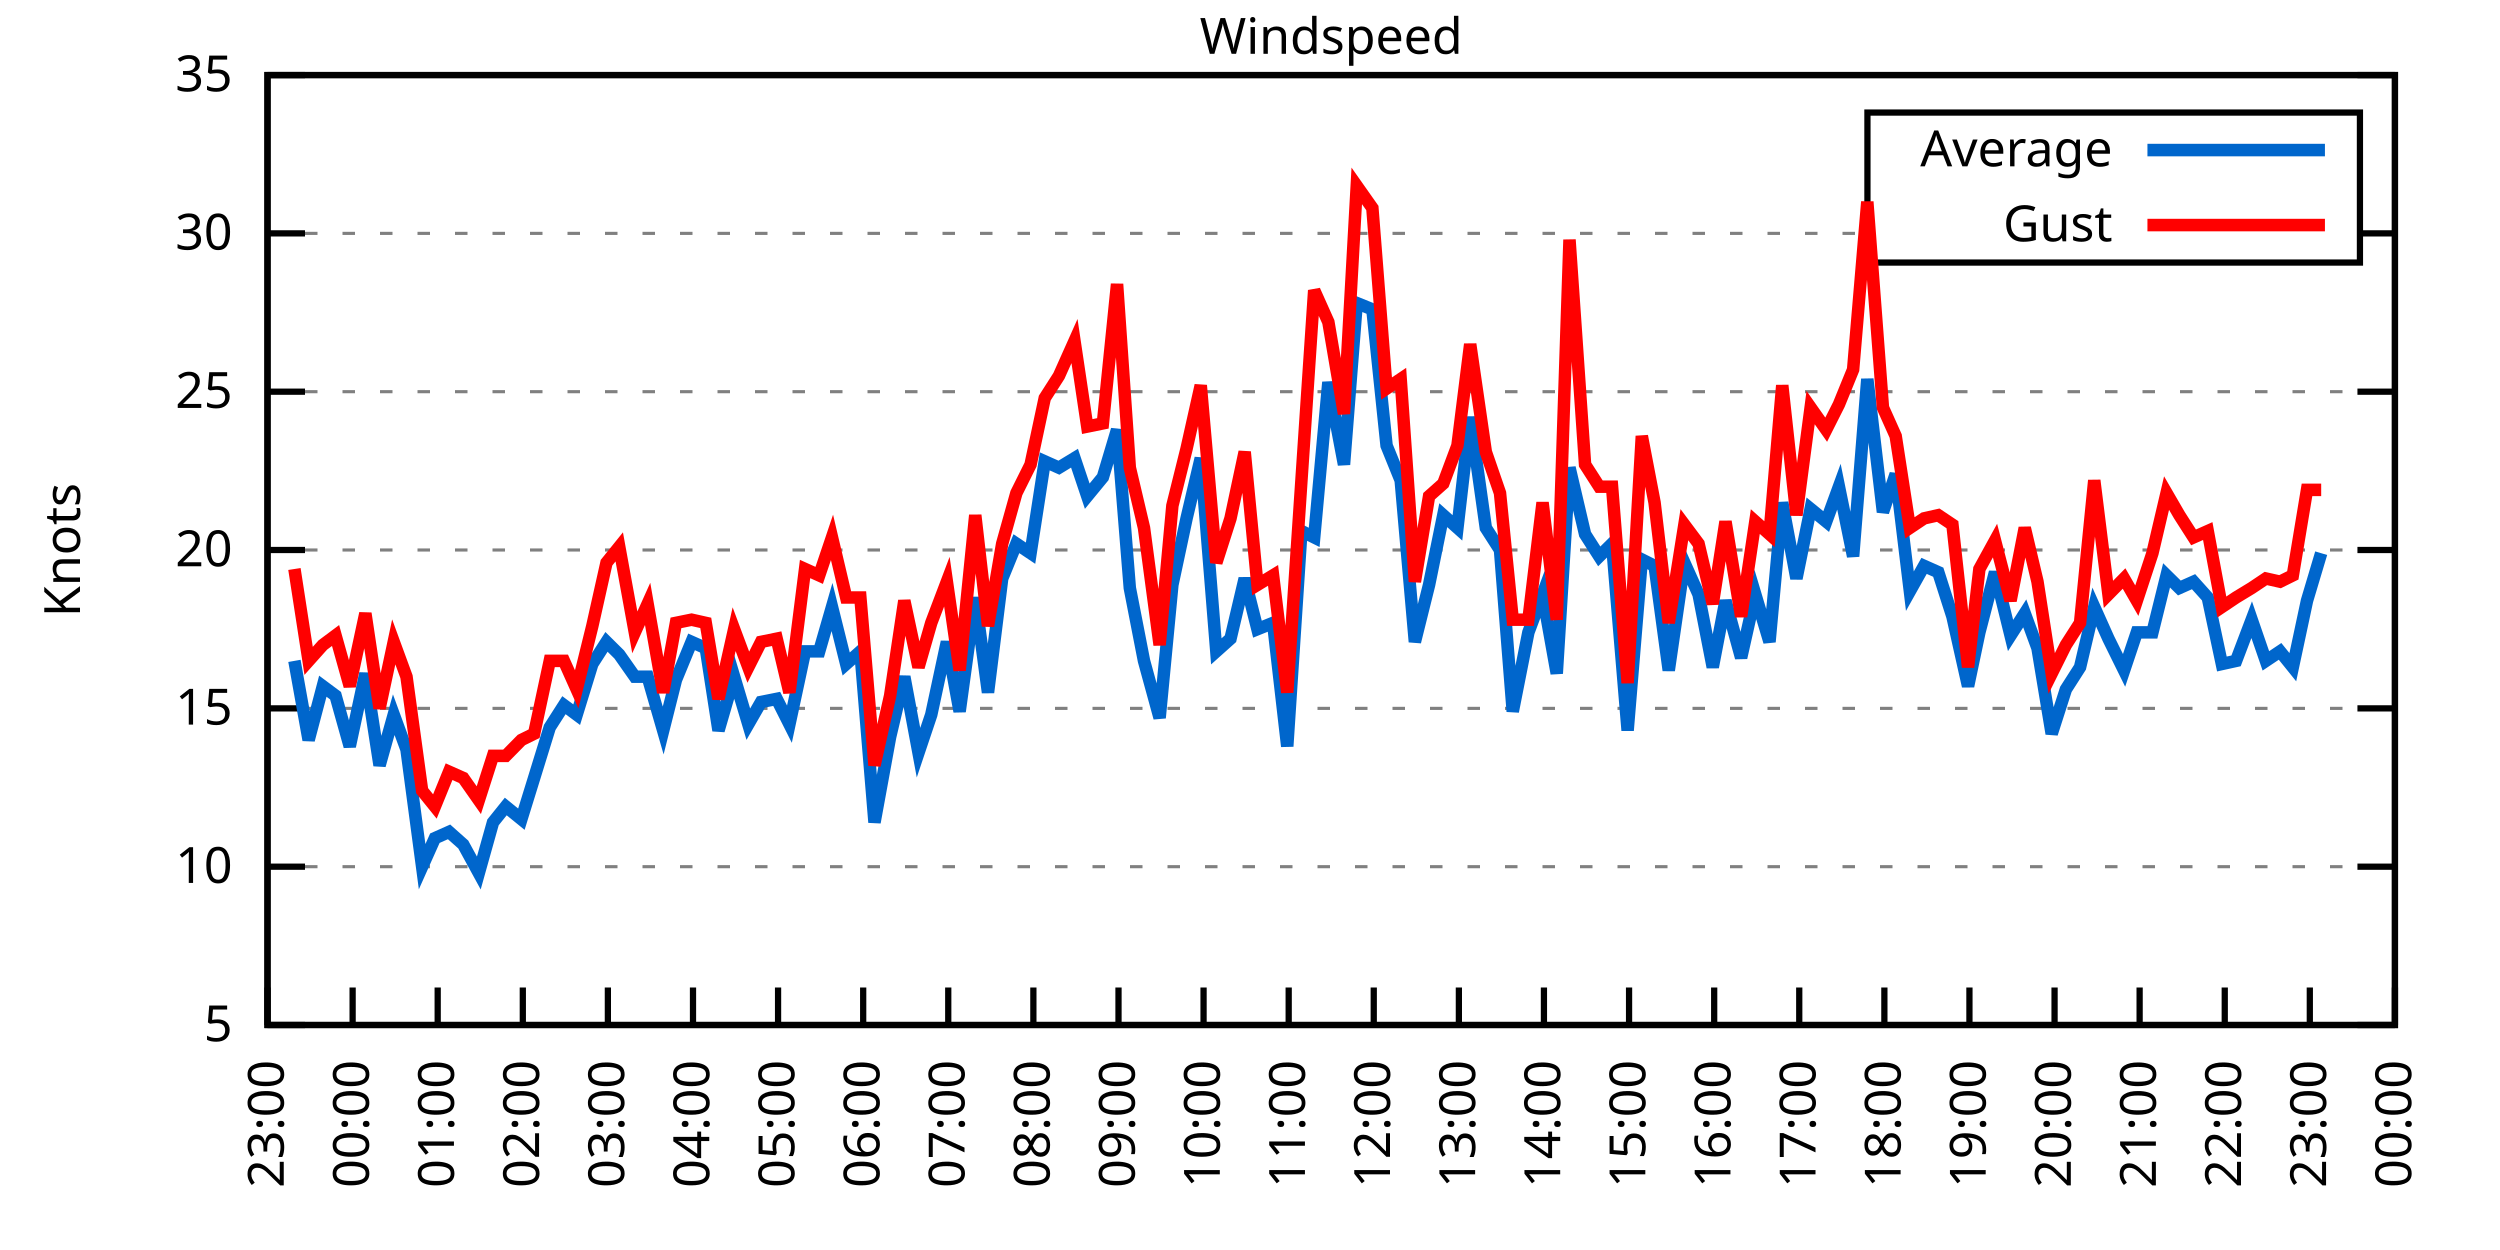
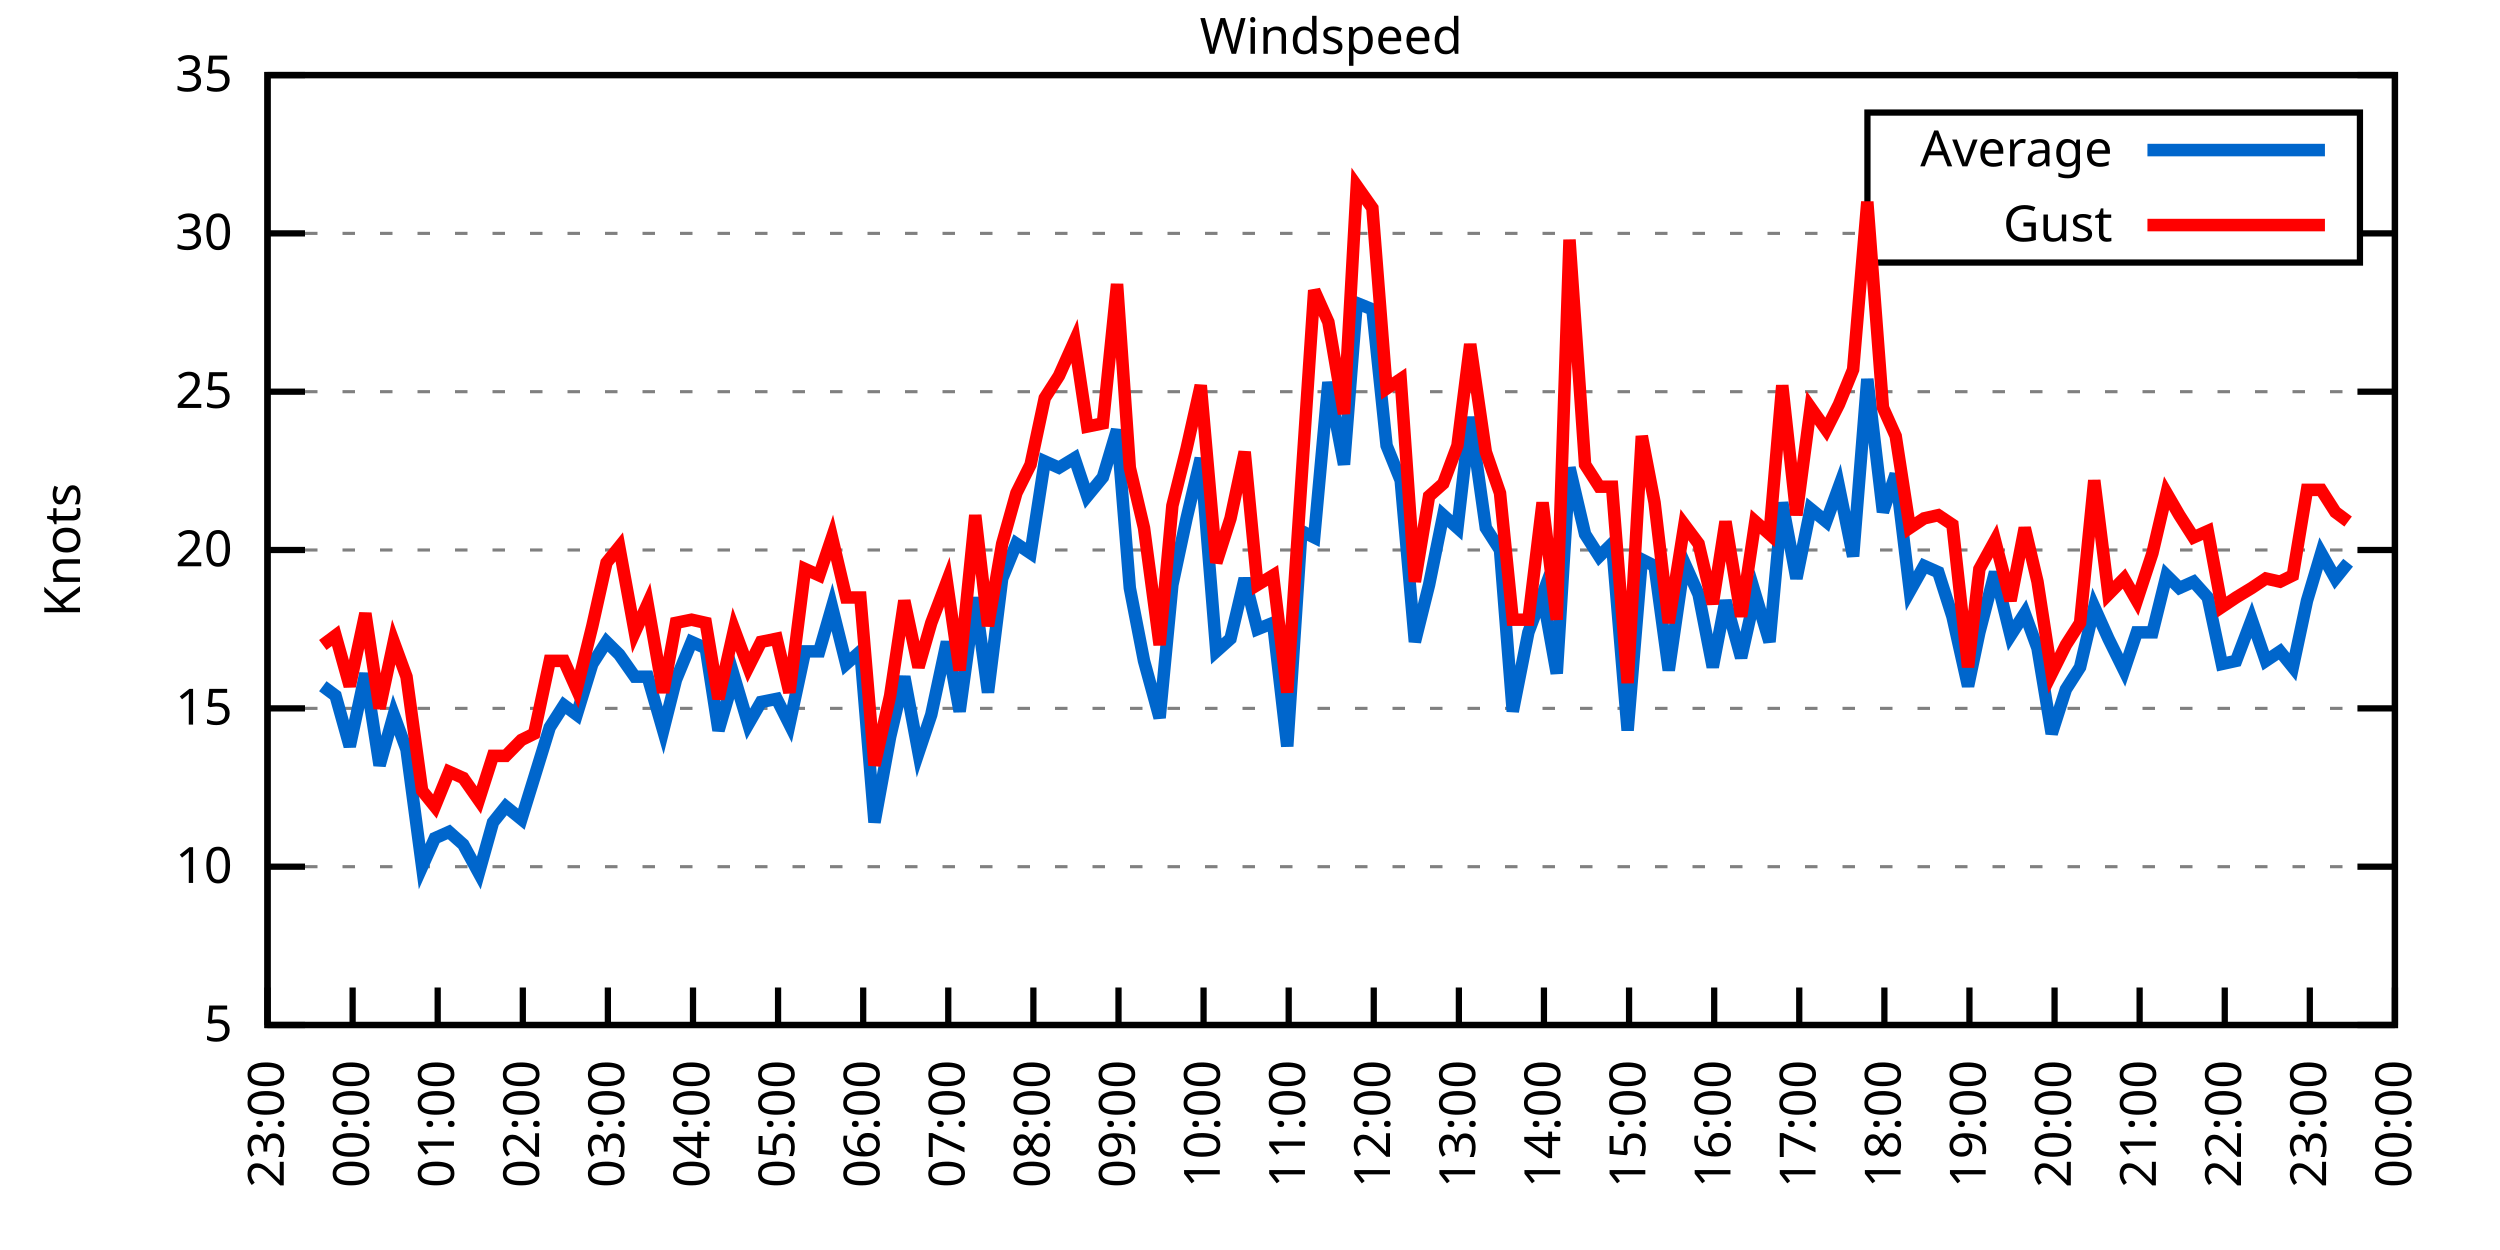
<svg xmlns="http://www.w3.org/2000/svg" xmlns:xlink="http://www.w3.org/1999/xlink" width="400" height="200" viewBox="0 0 400 200">
  <g id="gnuplot_canvas">
    <rect x="0" y="0" width="400" height="200" fill="none" />
    <defs>
      <circle id="gpDot" r="0.5" stroke-width="0.5" stroke="currentColor" />
      <path id="gpPt0" stroke-width="0.333" stroke="currentColor" d="M-1,0 h2 M0,-1 v2" />
      <path id="gpPt1" stroke-width="0.333" stroke="currentColor" d="M-1,-1 L1,1 M1,-1 L-1,1" />
      <path id="gpPt2" stroke-width="0.333" stroke="currentColor" d="M-1,0 L1,0 M0,-1 L0,1 M-1,-1 L1,1 M-1,1 L1,-1" />
      <rect id="gpPt3" stroke-width="0.333" stroke="currentColor" x="-1" y="-1" width="2" height="2" />
      <rect id="gpPt4" stroke-width="0.333" stroke="currentColor" fill="currentColor" x="-1" y="-1" width="2" height="2" />
      <circle id="gpPt5" stroke-width="0.333" stroke="currentColor" cx="0" cy="0" r="1" />
      <use xlink:href="#gpPt5" id="gpPt6" fill="currentColor" stroke="none" />
      <path id="gpPt7" stroke-width="0.333" stroke="currentColor" d="M0,-1.33 L-1.33,0.67 L1.33,0.67 z" />
      <use xlink:href="#gpPt7" id="gpPt8" fill="currentColor" stroke="none" />
      <use xlink:href="#gpPt7" id="gpPt9" stroke="currentColor" transform="rotate(180)" />
      <use xlink:href="#gpPt9" id="gpPt10" fill="currentColor" stroke="none" />
      <use xlink:href="#gpPt3" id="gpPt11" stroke="currentColor" transform="rotate(45)" />
      <use xlink:href="#gpPt11" id="gpPt12" fill="currentColor" stroke="none" />
      <path id="gpPt13" stroke-width="0.333" stroke="currentColor" d="M0,1.330 L1.265,0.411 L0.782,-1.067 L-0.782,-1.076 L-1.265,0.411 z" />
      <use xlink:href="#gpPt13" id="gpPt14" fill="currentColor" stroke="none" />
      <filter id="textbox" filterUnits="objectBoundingBox" x="0" y="0" height="1" width="1">
        <feFlood flood-color="white" flood-opacity="1" result="bgnd" />
        <feComposite in="SourceGraphic" in2="bgnd" operator="atop" />
      </filter>
      <filter id="greybox" filterUnits="objectBoundingBox" x="0" y="0" height="1" width="1">
        <feFlood flood-color="lightgrey" flood-opacity="1" result="grey" />
        <feComposite in="SourceGraphic" in2="grey" operator="atop" />
      </filter>
    </defs>
    <g fill="none" color="white" stroke="currentColor" stroke-width="1.00" stroke-linecap="butt" stroke-linejoin="miter">
</g>
    <g fill="none" color="black" stroke="currentColor" stroke-width="1.00" stroke-linecap="butt" stroke-linejoin="miter">
      <g stroke="none" shape-rendering="crispEdges">
        <polygon fill="rgb(255, 255, 255)" points="42.80,164.00 383.18,164.00 383.18,12.02 42.80,12.02 " />
      </g>
    </g>
    <g fill="none" color="black" stroke="currentColor" stroke-width="1.00" stroke-linecap="butt" stroke-linejoin="miter">
</g>
    <g fill="none" color="black" stroke="black" stroke-width="0.50" stroke-linecap="butt" stroke-linejoin="miter">
</g>
    <g fill="none" color="gray" stroke="currentColor" stroke-width="0.50" stroke-linecap="butt" stroke-linejoin="miter">
      <path stroke="gray" stroke-dasharray="2,4" class="gridline" d="M42.80,164.00 L383.19,164.00  " />
    </g>
    <g fill="none" color="gray" stroke="gray" stroke-width="1.00" stroke-linecap="butt" stroke-linejoin="miter">
</g>
    <g fill="none" color="black" stroke="currentColor" stroke-width="1.00" stroke-linecap="butt" stroke-linejoin="miter">
      <path stroke="black" d="M42.80,164.00 L48.80,164.00 M383.19,164.00 L377.19,164.00  " />
      <g transform="translate(37.20,166.60)" stroke="none" fill="black" font-family="Sans" font-size="8.00" text-anchor="end">
        <text>
          <tspan font-family="Sans"> 5</tspan>
        </text>
      </g>
    </g>
    <g fill="none" color="black" stroke="currentColor" stroke-width="1.00" stroke-linecap="butt" stroke-linejoin="miter">
</g>
    <g fill="none" color="black" stroke="black" stroke-width="0.50" stroke-linecap="butt" stroke-linejoin="miter">
</g>
    <g fill="none" color="gray" stroke="currentColor" stroke-width="0.50" stroke-linecap="butt" stroke-linejoin="miter">
      <path stroke="gray" stroke-dasharray="2,4" class="gridline" d="M42.80,138.67 L383.19,138.67  " />
    </g>
    <g fill="none" color="gray" stroke="gray" stroke-width="1.00" stroke-linecap="butt" stroke-linejoin="miter">
</g>
    <g fill="none" color="black" stroke="currentColor" stroke-width="1.00" stroke-linecap="butt" stroke-linejoin="miter">
      <path stroke="black" d="M42.80,138.67 L48.80,138.67 M383.19,138.67 L377.19,138.67  " />
      <g transform="translate(37.20,141.27)" stroke="none" fill="black" font-family="Sans" font-size="8.00" text-anchor="end">
        <text>
          <tspan font-family="Sans"> 10</tspan>
        </text>
      </g>
    </g>
    <g fill="none" color="black" stroke="currentColor" stroke-width="1.00" stroke-linecap="butt" stroke-linejoin="miter">
</g>
    <g fill="none" color="black" stroke="black" stroke-width="0.50" stroke-linecap="butt" stroke-linejoin="miter">
</g>
    <g fill="none" color="gray" stroke="currentColor" stroke-width="0.50" stroke-linecap="butt" stroke-linejoin="miter">
      <path stroke="gray" stroke-dasharray="2,4" class="gridline" d="M42.80,113.34 L383.19,113.34  " />
    </g>
    <g fill="none" color="gray" stroke="gray" stroke-width="1.00" stroke-linecap="butt" stroke-linejoin="miter">
</g>
    <g fill="none" color="black" stroke="currentColor" stroke-width="1.00" stroke-linecap="butt" stroke-linejoin="miter">
      <path stroke="black" d="M42.80,113.34 L48.80,113.34 M383.19,113.34 L377.19,113.34  " />
      <g transform="translate(37.20,115.94)" stroke="none" fill="black" font-family="Sans" font-size="8.00" text-anchor="end">
        <text>
          <tspan font-family="Sans"> 15</tspan>
        </text>
      </g>
    </g>
    <g fill="none" color="black" stroke="currentColor" stroke-width="1.00" stroke-linecap="butt" stroke-linejoin="miter">
</g>
    <g fill="none" color="black" stroke="black" stroke-width="0.50" stroke-linecap="butt" stroke-linejoin="miter">
</g>
    <g fill="none" color="gray" stroke="currentColor" stroke-width="0.50" stroke-linecap="butt" stroke-linejoin="miter">
      <path stroke="gray" stroke-dasharray="2,4" class="gridline" d="M42.80,88.00 L383.19,88.00  " />
    </g>
    <g fill="none" color="gray" stroke="gray" stroke-width="1.00" stroke-linecap="butt" stroke-linejoin="miter">
</g>
    <g fill="none" color="black" stroke="currentColor" stroke-width="1.00" stroke-linecap="butt" stroke-linejoin="miter">
      <path stroke="black" d="M42.80,88.00 L48.80,88.00 M383.19,88.00 L377.19,88.00  " />
      <g transform="translate(37.20,90.60)" stroke="none" fill="black" font-family="Sans" font-size="8.00" text-anchor="end">
        <text>
          <tspan font-family="Sans"> 20</tspan>
        </text>
      </g>
    </g>
    <g fill="none" color="black" stroke="currentColor" stroke-width="1.00" stroke-linecap="butt" stroke-linejoin="miter">
</g>
    <g fill="none" color="black" stroke="black" stroke-width="0.50" stroke-linecap="butt" stroke-linejoin="miter">
</g>
    <g fill="none" color="gray" stroke="currentColor" stroke-width="0.50" stroke-linecap="butt" stroke-linejoin="miter">
      <path stroke="gray" stroke-dasharray="2,4" class="gridline" d="M42.80,62.67 L383.19,62.67  " />
    </g>
    <g fill="none" color="gray" stroke="gray" stroke-width="1.00" stroke-linecap="butt" stroke-linejoin="miter">
</g>
    <g fill="none" color="black" stroke="currentColor" stroke-width="1.00" stroke-linecap="butt" stroke-linejoin="miter">
      <path stroke="black" d="M42.80,62.67 L48.80,62.67 M383.19,62.67 L377.19,62.67  " />
      <g transform="translate(37.20,65.27)" stroke="none" fill="black" font-family="Sans" font-size="8.00" text-anchor="end">
        <text>
          <tspan font-family="Sans"> 25</tspan>
        </text>
      </g>
    </g>
    <g fill="none" color="black" stroke="currentColor" stroke-width="1.00" stroke-linecap="butt" stroke-linejoin="miter">
</g>
    <g fill="none" color="black" stroke="black" stroke-width="0.50" stroke-linecap="butt" stroke-linejoin="miter">
</g>
    <g fill="none" color="gray" stroke="currentColor" stroke-width="0.50" stroke-linecap="butt" stroke-linejoin="miter">
      <path stroke="gray" stroke-dasharray="2,4" class="gridline" d="M42.80,37.34 L298.79,37.34 M377.59,37.34 L383.19,37.34  " />
    </g>
    <g fill="none" color="gray" stroke="gray" stroke-width="1.00" stroke-linecap="butt" stroke-linejoin="miter">
</g>
    <g fill="none" color="black" stroke="currentColor" stroke-width="1.00" stroke-linecap="butt" stroke-linejoin="miter">
      <path stroke="black" d="M42.80,37.34 L48.80,37.34 M383.19,37.34 L377.19,37.34  " />
      <g transform="translate(37.20,39.94)" stroke="none" fill="black" font-family="Sans" font-size="8.00" text-anchor="end">
        <text>
          <tspan font-family="Sans"> 30</tspan>
        </text>
      </g>
    </g>
    <g fill="none" color="black" stroke="currentColor" stroke-width="1.00" stroke-linecap="butt" stroke-linejoin="miter">
</g>
    <g fill="none" color="black" stroke="black" stroke-width="0.50" stroke-linecap="butt" stroke-linejoin="miter">
</g>
    <g fill="none" color="gray" stroke="currentColor" stroke-width="0.50" stroke-linecap="butt" stroke-linejoin="miter">
      <path stroke="gray" stroke-dasharray="2,4" class="gridline" d="M42.80,12.01 L383.19,12.01  " />
    </g>
    <g fill="none" color="gray" stroke="gray" stroke-width="1.00" stroke-linecap="butt" stroke-linejoin="miter">
</g>
    <g fill="none" color="black" stroke="currentColor" stroke-width="1.00" stroke-linecap="butt" stroke-linejoin="miter">
      <path stroke="black" d="M42.80,12.01 L48.80,12.01 M383.19,12.01 L377.19,12.01  " />
      <g transform="translate(37.20,14.61)" stroke="none" fill="black" font-family="Sans" font-size="8.00" text-anchor="end">
        <text>
          <tspan font-family="Sans"> 35</tspan>
        </text>
      </g>
    </g>
    <g fill="none" color="black" stroke="currentColor" stroke-width="1.00" stroke-linecap="butt" stroke-linejoin="miter">
      <path stroke="black" d="M42.80,164.00 L42.80,158.00  " />
      <g transform="translate(45.40,169.60) rotate(270.00)" stroke="none" fill="black" font-family="Sans" font-size="8.00" text-anchor="end">
        <text>
          <tspan font-family="Sans">23:00</tspan>
        </text>
      </g>
    </g>
    <g fill="none" color="black" stroke="currentColor" stroke-width="1.00" stroke-linecap="butt" stroke-linejoin="miter">
      <path stroke="black" d="M56.42,164.00 L56.42,158.00  " />
      <g transform="translate(59.02,169.60) rotate(270.00)" stroke="none" fill="black" font-family="Sans" font-size="8.00" text-anchor="end">
        <text>
          <tspan font-family="Sans">00:00</tspan>
        </text>
      </g>
    </g>
    <g fill="none" color="black" stroke="currentColor" stroke-width="1.00" stroke-linecap="butt" stroke-linejoin="miter">
      <path stroke="black" d="M70.03,164.00 L70.03,158.00  " />
      <g transform="translate(72.63,169.60) rotate(270.00)" stroke="none" fill="black" font-family="Sans" font-size="8.00" text-anchor="end">
        <text>
          <tspan font-family="Sans">01:00</tspan>
        </text>
      </g>
    </g>
    <g fill="none" color="black" stroke="currentColor" stroke-width="1.00" stroke-linecap="butt" stroke-linejoin="miter">
      <path stroke="black" d="M83.65,164.00 L83.65,158.00  " />
      <g transform="translate(86.25,169.60) rotate(270.00)" stroke="none" fill="black" font-family="Sans" font-size="8.00" text-anchor="end">
        <text>
          <tspan font-family="Sans">02:00</tspan>
        </text>
      </g>
    </g>
    <g fill="none" color="black" stroke="currentColor" stroke-width="1.00" stroke-linecap="butt" stroke-linejoin="miter">
      <path stroke="black" d="M97.26,164.00 L97.26,158.00  " />
      <g transform="translate(99.86,169.60) rotate(270.00)" stroke="none" fill="black" font-family="Sans" font-size="8.00" text-anchor="end">
        <text>
          <tspan font-family="Sans">03:00</tspan>
        </text>
      </g>
    </g>
    <g fill="none" color="black" stroke="currentColor" stroke-width="1.00" stroke-linecap="butt" stroke-linejoin="miter">
      <path stroke="black" d="M110.88,164.00 L110.88,158.00  " />
      <g transform="translate(113.48,169.60) rotate(270.00)" stroke="none" fill="black" font-family="Sans" font-size="8.00" text-anchor="end">
        <text>
          <tspan font-family="Sans">04:00</tspan>
        </text>
      </g>
    </g>
    <g fill="none" color="black" stroke="currentColor" stroke-width="1.00" stroke-linecap="butt" stroke-linejoin="miter">
      <path stroke="black" d="M124.49,164.00 L124.49,158.00  " />
      <g transform="translate(127.09,169.60) rotate(270.00)" stroke="none" fill="black" font-family="Sans" font-size="8.00" text-anchor="end">
        <text>
          <tspan font-family="Sans">05:00</tspan>
        </text>
      </g>
    </g>
    <g fill="none" color="black" stroke="currentColor" stroke-width="1.00" stroke-linecap="butt" stroke-linejoin="miter">
      <path stroke="black" d="M138.11,164.00 L138.11,158.00  " />
      <g transform="translate(140.71,169.60) rotate(270.00)" stroke="none" fill="black" font-family="Sans" font-size="8.00" text-anchor="end">
        <text>
          <tspan font-family="Sans">06:00</tspan>
        </text>
      </g>
    </g>
    <g fill="none" color="black" stroke="currentColor" stroke-width="1.00" stroke-linecap="butt" stroke-linejoin="miter">
      <path stroke="black" d="M151.72,164.00 L151.72,158.00  " />
      <g transform="translate(154.32,169.60) rotate(270.00)" stroke="none" fill="black" font-family="Sans" font-size="8.00" text-anchor="end">
        <text>
          <tspan font-family="Sans">07:00</tspan>
        </text>
      </g>
    </g>
    <g fill="none" color="black" stroke="currentColor" stroke-width="1.00" stroke-linecap="butt" stroke-linejoin="miter">
      <path stroke="black" d="M165.34,164.00 L165.34,158.00  " />
      <g transform="translate(167.94,169.60) rotate(270.00)" stroke="none" fill="black" font-family="Sans" font-size="8.00" text-anchor="end">
        <text>
          <tspan font-family="Sans">08:00</tspan>
        </text>
      </g>
    </g>
    <g fill="none" color="black" stroke="currentColor" stroke-width="1.00" stroke-linecap="butt" stroke-linejoin="miter">
      <path stroke="black" d="M178.96,164.00 L178.96,158.00  " />
      <g transform="translate(181.56,169.60) rotate(270.00)" stroke="none" fill="black" font-family="Sans" font-size="8.00" text-anchor="end">
        <text>
          <tspan font-family="Sans">09:00</tspan>
        </text>
      </g>
    </g>
    <g fill="none" color="black" stroke="currentColor" stroke-width="1.00" stroke-linecap="butt" stroke-linejoin="miter">
      <path stroke="black" d="M192.57,164.00 L192.57,158.00  " />
      <g transform="translate(195.17,169.60) rotate(270.00)" stroke="none" fill="black" font-family="Sans" font-size="8.00" text-anchor="end">
        <text>
          <tspan font-family="Sans">10:00</tspan>
        </text>
      </g>
    </g>
    <g fill="none" color="black" stroke="currentColor" stroke-width="1.00" stroke-linecap="butt" stroke-linejoin="miter">
      <path stroke="black" d="M206.19,164.00 L206.19,158.00  " />
      <g transform="translate(208.79,169.60) rotate(270.00)" stroke="none" fill="black" font-family="Sans" font-size="8.00" text-anchor="end">
        <text>
          <tspan font-family="Sans">11:00</tspan>
        </text>
      </g>
    </g>
    <g fill="none" color="black" stroke="currentColor" stroke-width="1.00" stroke-linecap="butt" stroke-linejoin="miter">
      <path stroke="black" d="M219.80,164.00 L219.80,158.00  " />
      <g transform="translate(222.40,169.60) rotate(270.00)" stroke="none" fill="black" font-family="Sans" font-size="8.00" text-anchor="end">
        <text>
          <tspan font-family="Sans">12:00</tspan>
        </text>
      </g>
    </g>
    <g fill="none" color="black" stroke="currentColor" stroke-width="1.00" stroke-linecap="butt" stroke-linejoin="miter">
      <path stroke="black" d="M233.42,164.00 L233.42,158.00  " />
      <g transform="translate(236.02,169.60) rotate(270.00)" stroke="none" fill="black" font-family="Sans" font-size="8.00" text-anchor="end">
        <text>
          <tspan font-family="Sans">13:00</tspan>
        </text>
      </g>
    </g>
    <g fill="none" color="black" stroke="currentColor" stroke-width="1.00" stroke-linecap="butt" stroke-linejoin="miter">
      <path stroke="black" d="M247.03,164.00 L247.03,158.00  " />
      <g transform="translate(249.63,169.60) rotate(270.00)" stroke="none" fill="black" font-family="Sans" font-size="8.00" text-anchor="end">
        <text>
          <tspan font-family="Sans">14:00</tspan>
        </text>
      </g>
    </g>
    <g fill="none" color="black" stroke="currentColor" stroke-width="1.00" stroke-linecap="butt" stroke-linejoin="miter">
      <path stroke="black" d="M260.65,164.00 L260.65,158.00  " />
      <g transform="translate(263.25,169.60) rotate(270.00)" stroke="none" fill="black" font-family="Sans" font-size="8.00" text-anchor="end">
        <text>
          <tspan font-family="Sans">15:00</tspan>
        </text>
      </g>
    </g>
    <g fill="none" color="black" stroke="currentColor" stroke-width="1.00" stroke-linecap="butt" stroke-linejoin="miter">
      <path stroke="black" d="M274.27,164.00 L274.27,158.00  " />
      <g transform="translate(276.87,169.60) rotate(270.00)" stroke="none" fill="black" font-family="Sans" font-size="8.00" text-anchor="end">
        <text>
          <tspan font-family="Sans">16:00</tspan>
        </text>
      </g>
    </g>
    <g fill="none" color="black" stroke="currentColor" stroke-width="1.00" stroke-linecap="butt" stroke-linejoin="miter">
      <path stroke="black" d="M287.88,164.00 L287.88,158.00  " />
      <g transform="translate(290.48,169.60) rotate(270.00)" stroke="none" fill="black" font-family="Sans" font-size="8.00" text-anchor="end">
        <text>
          <tspan font-family="Sans">17:00</tspan>
        </text>
      </g>
    </g>
    <g fill="none" color="black" stroke="currentColor" stroke-width="1.00" stroke-linecap="butt" stroke-linejoin="miter">
      <path stroke="black" d="M301.50,164.00 L301.50,158.00  " />
      <g transform="translate(304.10,169.60) rotate(270.00)" stroke="none" fill="black" font-family="Sans" font-size="8.00" text-anchor="end">
        <text>
          <tspan font-family="Sans">18:00</tspan>
        </text>
      </g>
    </g>
    <g fill="none" color="black" stroke="currentColor" stroke-width="1.00" stroke-linecap="butt" stroke-linejoin="miter">
      <path stroke="black" d="M315.11,164.00 L315.11,158.00  " />
      <g transform="translate(317.71,169.60) rotate(270.00)" stroke="none" fill="black" font-family="Sans" font-size="8.00" text-anchor="end">
        <text>
          <tspan font-family="Sans">19:00</tspan>
        </text>
      </g>
    </g>
    <g fill="none" color="black" stroke="currentColor" stroke-width="1.00" stroke-linecap="butt" stroke-linejoin="miter">
      <path stroke="black" d="M328.73,164.00 L328.73,158.00  " />
      <g transform="translate(331.33,169.60) rotate(270.00)" stroke="none" fill="black" font-family="Sans" font-size="8.00" text-anchor="end">
        <text>
          <tspan font-family="Sans">20:00</tspan>
        </text>
      </g>
    </g>
    <g fill="none" color="black" stroke="currentColor" stroke-width="1.00" stroke-linecap="butt" stroke-linejoin="miter">
      <path stroke="black" d="M342.34,164.00 L342.34,158.00  " />
      <g transform="translate(344.94,169.60) rotate(270.00)" stroke="none" fill="black" font-family="Sans" font-size="8.00" text-anchor="end">
        <text>
          <tspan font-family="Sans">21:00</tspan>
        </text>
      </g>
    </g>
    <g fill="none" color="black" stroke="currentColor" stroke-width="1.00" stroke-linecap="butt" stroke-linejoin="miter">
      <path stroke="black" d="M355.96,164.00 L355.96,158.00  " />
      <g transform="translate(358.56,169.60) rotate(270.00)" stroke="none" fill="black" font-family="Sans" font-size="8.00" text-anchor="end">
        <text>
          <tspan font-family="Sans">22:00</tspan>
        </text>
      </g>
    </g>
    <g fill="none" color="black" stroke="currentColor" stroke-width="1.00" stroke-linecap="butt" stroke-linejoin="miter">
      <path stroke="black" d="M369.57,164.00 L369.57,158.00  " />
      <g transform="translate(372.17,169.60) rotate(270.00)" stroke="none" fill="black" font-family="Sans" font-size="8.00" text-anchor="end">
        <text>
          <tspan font-family="Sans">23:00</tspan>
        </text>
      </g>
    </g>
    <g fill="none" color="black" stroke="currentColor" stroke-width="1.00" stroke-linecap="butt" stroke-linejoin="miter">
      <path stroke="black" d="M383.19,164.00 L383.19,158.00  " />
      <g transform="translate(385.79,169.60) rotate(270.00)" stroke="none" fill="black" font-family="Sans" font-size="8.00" text-anchor="end">
        <text>
          <tspan font-family="Sans">00:00</tspan>
        </text>
      </g>
    </g>
    <g fill="none" color="black" stroke="currentColor" stroke-width="1.00" stroke-linecap="butt" stroke-linejoin="miter">
</g>
    <g fill="none" color="black" stroke="currentColor" stroke-width="1.00" stroke-linecap="butt" stroke-linejoin="miter">
      <path stroke="black" d="M42.80,12.01 L42.80,164.00 L383.19,164.00 L383.19,12.01 L42.80,12.01 Z  " />
    </g>
    <g fill="none" color="black" stroke="currentColor" stroke-width="1.00" stroke-linecap="butt" stroke-linejoin="miter">
</g>
    <g fill="none" color="black" stroke="currentColor" stroke-width="1.00" stroke-linecap="butt" stroke-linejoin="miter">
      <path stroke="black" d="M298.79,42.01 L298.79,18.01 L377.59,18.01 L377.59,42.01 L298.79,42.01 Z  " />
    </g>
    <g id="Windspeed_plot_1">
      <g fill="none" color="white" stroke="black" stroke-width="2.00" stroke-linecap="butt" stroke-linejoin="miter">
</g>
      <g fill="none" color="black" stroke="currentColor" stroke-width="2.00" stroke-linecap="butt" stroke-linejoin="miter">
        <g transform="translate(337.99,26.61)" stroke="none" fill="black" font-family="Sans" font-size="8.00" text-anchor="end">
          <text>
            <tspan font-family="Sans">Average</tspan>
          </text>
        </g>
      </g>
      <g fill="none" color="black" stroke="currentColor" stroke-width="2.00" stroke-linecap="butt" stroke-linejoin="miter">
-         <path stroke="rgb(  0, 102, 204)" d="M343.59,24.01 L371.99,24.01 M47.11,105.74 L49.38,118.40 L51.65,109.79 L53.69,111.31 L55.96,119.42 L58.46,107.76   L60.73,122.46 L63.00,114.35 L65.04,119.92 L67.54,138.67 L69.58,134.11 L71.85,133.10 L74.12,135.12 L76.61,139.68   L78.88,131.58 L80.92,129.04 L83.42,131.07 L85.46,124.48 L87.96,116.38 L90.23,112.83 L92.27,114.35 L94.77,106.24   L97.04,102.70 L99.08,104.72 L101.57,108.27 L103.62,108.27 L106.11,116.88 L108.15,108.78 L110.65,102.70 L112.92,103.71   L114.96,116.88 L117.46,108.27 L119.73,115.87 L121.77,112.32 L124.27,111.82 L126.31,115.87 L128.81,104.22 L131.07,104.22   L133.12,97.12 L135.39,106.24 L137.66,104.22 L139.92,131.58 L142.42,117.90 L144.69,108.27 L146.96,120.43 L149.00,114.35   L151.50,102.70 L153.54,113.84 L156.04,95.60 L158.08,110.80 L160.35,92.56 L162.62,86.99 L164.89,88.51 L167.16,73.82   L169.43,74.83 L171.92,73.31 L173.96,79.39 L176.46,76.35 L178.73,68.75 L180.77,94.08 L183.04,105.74 L185.54,114.86   L187.58,93.58 L189.85,82.94 L192.12,73.31 L194.61,104.22 L196.88,102.19 L199.15,92.56 L201.19,100.67 L203.69,99.66   L205.96,119.42 L208.23,84.97 L210.27,85.98 L212.54,61.15 L215.04,74.33 L217.08,48.49 L219.58,49.50 L221.85,71.29   L224.11,76.86 L226.38,102.70 L228.65,93.58 L230.92,82.43 L233.19,84.46 L235.23,66.73 L237.73,84.46 L240.00,88.00   L242.04,113.84 L244.54,101.18 L246.81,95.10 L249.08,107.76 L251.12,74.83 L253.61,85.47 L255.88,89.02 L257.93,86.99   L260.42,116.88 L262.69,89.52 L264.73,90.54 L267.00,107.26 L269.50,90.03 L271.77,95.10 L274.04,106.75 L276.08,96.11   L278.58,105.23 L280.85,95.10 L283.12,102.70 L285.16,80.41 L287.43,92.56 L289.70,81.42 L292.19,83.45 L294.23,77.87   L296.50,89.02 L298.77,60.65 L301.27,81.93 L303.31,75.85 L305.58,94.59 L307.85,90.54 L310.12,91.55 L312.39,98.64   L314.89,109.79 L316.70,101.18 L319.20,91.55 L321.69,101.68 L323.96,98.14 L326.00,103.71 L328.27,117.39 L330.54,110.30   L332.81,106.75 L335.08,97.12 L337.35,102.19 L339.85,107.26 L341.89,101.18 L344.39,101.18 L346.65,92.06 L348.70,94.08   L350.97,93.07 L353.24,95.60 L355.50,106.24 L357.77,105.74 L360.27,99.15 L362.54,105.74 L364.81,104.22 L366.85,106.75   L369.12,96.11 L371.39,88.51  " />
+         <path stroke="rgb(  0, 102, 204)" d="M343.59,24.01 L371.99,24.01 M51.65,109.79 L53.69,111.31 L55.96,119.42 L58.46,107.76 L60.73,122.46 L63.00,114.35   L65.04,119.92 L67.54,138.67 L69.58,134.11 L71.85,133.10 L74.12,135.12 L76.61,139.68 L78.88,131.58 L80.92,129.04   L83.42,131.07 L85.46,124.48 L87.96,116.38 L90.23,112.83 L92.27,114.35 L94.77,106.24 L97.04,102.70 L99.08,104.72   L101.57,108.27 L103.62,108.27 L106.11,116.88 L108.15,108.78 L110.65,102.70 L112.92,103.71 L114.96,116.88 L117.46,108.27   L119.73,115.87 L121.77,112.32 L124.27,111.82 L126.31,115.87 L128.81,104.22 L131.07,104.22 L133.12,97.12 L135.39,106.24   L137.66,104.22 L139.92,131.58 L142.42,117.90 L144.69,108.27 L146.96,120.43 L149.00,114.35 L151.50,102.70 L153.54,113.84   L156.04,95.60 L158.08,110.80 L160.35,92.56 L162.62,86.99 L164.89,88.51 L167.16,73.82 L169.43,74.83 L171.92,73.31   L173.96,79.39 L176.46,76.35 L178.73,68.75 L180.77,94.08 L183.04,105.74 L185.54,114.86 L187.58,93.58 L189.85,82.94   L192.12,73.31 L194.61,104.22 L196.88,102.19 L199.15,92.56 L201.19,100.67 L203.69,99.66 L205.96,119.42 L208.23,84.97   L210.27,85.98 L212.54,61.15 L215.04,74.33 L217.08,48.49 L219.58,49.50 L221.85,71.29 L224.11,76.86 L226.38,102.70   L228.65,93.58 L230.92,82.43 L233.19,84.46 L235.23,66.73 L237.73,84.46 L240.00,88.00 L242.04,113.84 L244.54,101.18   L246.81,95.10 L249.08,107.76 L251.12,74.83 L253.61,85.47 L255.88,89.02 L257.93,86.99 L260.42,116.88 L262.69,89.52   L264.73,90.54 L267.00,107.26 L269.50,90.03 L271.77,95.10 L274.04,106.75 L276.08,96.11 L278.58,105.23 L280.85,95.10   L283.12,102.70 L285.16,80.41 L287.43,92.56 L289.70,81.42 L292.19,83.45 L294.23,77.87 L296.50,89.02 L298.77,60.65   L301.27,81.93 L303.31,75.85 L305.58,94.59 L307.85,90.54 L310.12,91.55 L312.39,98.64 L314.89,109.79 L316.70,101.18   L319.20,91.55 L321.69,101.68 L323.96,98.14 L326.00,103.71 L328.27,117.39 L330.54,110.30 L332.81,106.75 L335.08,97.12   L337.35,102.19 L339.85,107.26 L341.89,101.18 L344.39,101.18 L346.65,92.06 L348.70,94.08 L350.97,93.07 L353.24,95.60   L355.50,106.24 L357.77,105.74 L360.27,99.15 L362.54,105.74 L364.81,104.22 L366.85,106.75 L369.12,96.11 L371.39,88.51   L373.66,92.56 L375.70,90.03  " />
      </g>
    </g>
    <g id="Windspeed_plot_2">
      <g fill="none" color="black" stroke="currentColor" stroke-width="2.00" stroke-linecap="butt" stroke-linejoin="miter">
        <g transform="translate(337.99,38.61)" stroke="none" fill="black" font-family="Sans" font-size="8.00" text-anchor="end">
          <text>
            <tspan font-family="Sans">Gust</tspan>
          </text>
        </g>
      </g>
      <g fill="none" color="black" stroke="currentColor" stroke-width="2.00" stroke-linecap="butt" stroke-linejoin="miter">
-         <path stroke="rgb(255,   0,   0)" d="M343.59,36.01 L371.99,36.01 M47.11,91.04 L49.38,105.74 L51.65,103.20 L53.69,101.68 L55.96,109.79 L58.46,98.14   L60.73,113.34 L63.00,102.70 L65.04,108.27 L67.54,126.51 L69.58,129.04 L71.85,123.47 L74.12,124.48 L76.61,128.03   L78.88,120.94 L80.92,120.94 L83.42,118.40 L85.46,117.39 L87.96,105.74 L90.23,105.74 L92.27,110.30 L94.77,100.16   L97.04,90.03 L99.08,87.50 L101.57,101.18 L103.62,96.62 L106.11,110.80 L108.15,99.66 L110.65,99.15 L112.92,99.66   L114.96,111.82 L117.46,100.67 L119.73,106.75 L121.77,102.70 L124.27,102.19 L126.31,110.80 L128.81,91.04 L131.07,92.06   L133.12,85.98 L135.39,95.60 L137.66,95.60 L139.92,122.46 L142.42,111.31 L144.69,96.11 L146.96,106.75 L149.00,99.66   L151.50,93.07 L153.54,107.26 L156.04,82.43 L158.08,100.16 L160.35,86.99 L162.62,78.89 L164.89,74.33 L167.16,63.69   L169.43,60.14 L171.92,54.57 L173.96,68.25 L176.46,67.74 L178.73,45.45 L180.77,74.83 L183.04,84.46 L185.54,103.20   L187.58,80.91 L189.85,71.79 L192.12,61.66 L194.61,90.03 L196.88,82.94 L199.15,72.30 L201.19,93.58 L203.69,92.06   L205.96,110.80 L208.23,76.86 L210.27,46.46 L212.54,51.53 L215.04,66.22 L217.08,29.74 L219.58,33.29 L221.85,62.17   L224.11,60.65 L226.38,93.07 L228.65,79.39 L230.92,77.37 L233.19,71.29 L235.23,55.07 L237.73,72.30 L240.00,78.89   L242.04,99.15 L244.54,99.15 L246.81,80.41 L249.08,99.15 L251.12,38.35 L253.61,74.33 L255.88,77.87 L257.93,77.87   L260.42,109.28 L262.69,69.77 L264.73,80.41 L267.00,99.66 L269.50,83.95 L271.77,86.99 L274.04,96.62 L276.08,83.45   L278.58,98.64 L280.85,83.45 L283.12,85.47 L285.16,61.66 L287.43,82.43 L289.70,65.21 L292.19,68.75 L294.23,64.70   L296.50,59.13 L298.77,32.28 L301.27,65.21 L303.31,69.77 L305.58,84.46 L307.85,82.94 L310.12,82.43 L312.39,83.95   L314.89,106.75 L316.70,91.04 L319.20,86.49 L321.69,96.11 L323.96,84.46 L326.00,93.07 L328.27,107.76 L330.54,103.20   L332.81,99.66 L335.08,76.86 L337.35,95.10 L339.85,92.56 L341.89,96.11 L344.39,88.51 L346.65,78.89 L348.70,82.43   L350.97,85.98 L353.24,84.97 L355.50,97.12 L357.77,95.60 L360.27,94.08 L362.54,92.56 L364.81,93.07 L366.85,92.06   L369.12,78.38 L371.39,78.38  " />
+         <path stroke="rgb(255,   0,   0)" d="M343.59,36.01 L371.99,36.01 M51.65,103.20 L53.69,101.68 L55.96,109.79 L58.46,98.14 L60.73,113.34 L63.00,102.70   L65.04,108.27 L67.54,126.51 L69.58,129.04 L71.85,123.47 L74.12,124.48 L76.61,128.03 L78.88,120.94 L80.92,120.94   L83.42,118.40 L85.46,117.39 L87.96,105.74 L90.23,105.74 L92.27,110.30 L94.77,100.16 L97.04,90.03 L99.08,87.50   L101.57,101.18 L103.62,96.62 L106.11,110.80 L108.15,99.66 L110.65,99.15 L112.92,99.66 L114.96,111.82 L117.46,100.67   L119.73,106.75 L121.77,102.70 L124.27,102.19 L126.31,110.80 L128.81,91.04 L131.07,92.06 L133.12,85.98 L135.39,95.60   L137.66,95.60 L139.92,122.46 L142.42,111.31 L144.69,96.11 L146.96,106.75 L149.00,99.66 L151.50,93.07 L153.54,107.26   L156.04,82.43 L158.08,100.16 L160.35,86.99 L162.62,78.89 L164.89,74.33 L167.16,63.69 L169.43,60.14 L171.92,54.57   L173.96,68.25 L176.46,67.74 L178.73,45.45 L180.77,74.83 L183.04,84.46 L185.54,103.20 L187.58,80.91 L189.85,71.79   L192.12,61.66 L194.61,90.03 L196.88,82.94 L199.15,72.30 L201.19,93.58 L203.69,92.06 L205.96,110.80 L208.23,76.86   L210.27,46.46 L212.54,51.53 L215.04,66.22 L217.08,29.74 L219.58,33.29 L221.85,62.17 L224.11,60.65 L226.38,93.07   L228.65,79.39 L230.92,77.37 L233.19,71.29 L235.23,55.07 L237.73,72.30 L240.00,78.89 L242.04,99.15 L244.54,99.15   L246.81,80.41 L249.08,99.15 L251.12,38.35 L253.61,74.33 L255.88,77.87 L257.93,77.87 L260.42,109.28 L262.69,69.77   L264.73,80.41 L267.00,99.66 L269.50,83.95 L271.77,86.99 L274.04,96.62 L276.08,83.45 L278.58,98.64 L280.85,83.45   L283.12,85.47 L285.16,61.66 L287.43,82.43 L289.70,65.21 L292.19,68.75 L294.23,64.70 L296.50,59.13 L298.77,32.28   L301.27,65.21 L303.31,69.77 L305.58,84.46 L307.85,82.94 L310.12,82.43 L312.39,83.95 L314.89,106.75 L316.70,91.04   L319.20,86.49 L321.69,96.11 L323.96,84.46 L326.00,93.07 L328.27,107.76 L330.54,103.20 L332.81,99.66 L335.08,76.86   L337.35,95.10 L339.85,92.56 L341.89,96.11 L344.39,88.51 L346.65,78.89 L348.70,82.43 L350.97,85.98 L353.24,84.97   L355.50,97.12 L357.77,95.60 L360.27,94.08 L362.54,92.56 L364.81,93.07 L366.85,92.06 L369.12,78.38 L371.39,78.38   L373.66,81.93 L375.70,83.45  " />
      </g>
    </g>
    <g fill="none" color="black" stroke="currentColor" stroke-width="2.00" stroke-linecap="butt" stroke-linejoin="miter">
</g>
    <g fill="none" color="black" stroke="black" stroke-width="1.00" stroke-linecap="butt" stroke-linejoin="miter">
</g>
    <g fill="none" color="black" stroke="currentColor" stroke-width="1.00" stroke-linecap="butt" stroke-linejoin="miter">
      <path stroke="black" d="M42.80,12.01 L42.80,164.00 L383.19,164.00 L383.19,12.01 L42.80,12.01 Z  " />
      <g transform="translate(12.80,88.01) rotate(270.00)" stroke="none" fill="black" font-family="Sans" font-size="8.00" text-anchor="middle">
        <text>
          <tspan font-family="Sans">Knots</tspan>
        </text>
      </g>
    </g>
    <g fill="none" color="black" stroke="currentColor" stroke-width="1.00" stroke-linecap="butt" stroke-linejoin="miter">
</g>
    <g fill="none" color="black" stroke="currentColor" stroke-width="1.00" stroke-linecap="butt" stroke-linejoin="miter">
      <g transform="translate(212.99,8.61)" stroke="none" fill="black" font-family="Sans" font-size="8.00" text-anchor="middle">
        <text>
          <tspan font-family="Sans">Windspeed</tspan>
        </text>
      </g>
    </g>
    <g fill="none" color="black" stroke="currentColor" stroke-width="1.00" stroke-linecap="butt" stroke-linejoin="miter">
</g>
  </g>
</svg>
